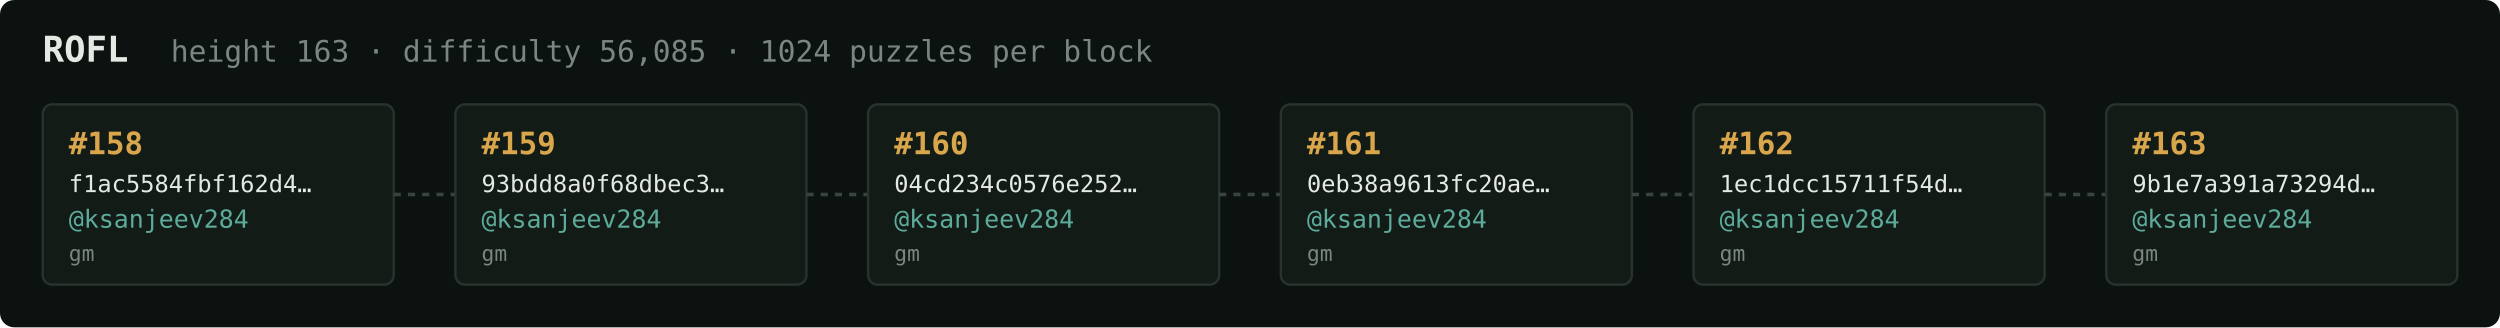
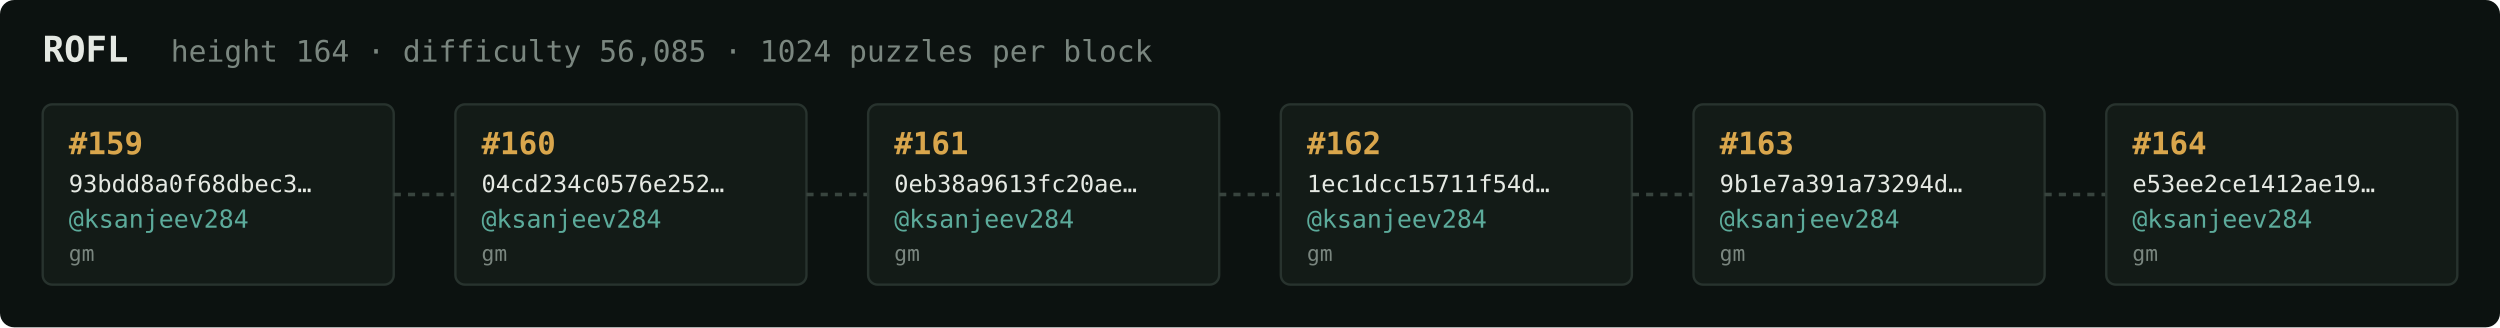
<svg xmlns="http://www.w3.org/2000/svg" width="1054" height="138" viewBox="0 0 1054 138" font-family="ui-monospace,SFMono-Regular,Menlo,monospace">
  <rect fill="#0c1210" width="1054" height="138" rx="6" />
  <text x="18" y="26" fill="#e5e9e3" font-size="15" font-weight="700">ROFL</text>
-   <text x="72" y="26" fill="#7a867f" font-size="12.5">height 163 · difficulty 56,085 · 1024 puzzles per block</text>
+   <text x="72" y="26" fill="#7a867f" font-size="12.5">height 164 · difficulty 56,085 · 1024 puzzles per block</text>
  <rect x="18" y="44" width="148" height="76" rx="4" fill="#131b17" stroke="#28332e" stroke-width="1" />
-   <text x="29" y="65" fill="#d9a64c" font-size="13" font-weight="700">#158</text>
-   <text x="29" y="81" fill="#e5e9e3" font-size="10">f1ac5584fbf162d4…</text>
+   <text x="29" y="65" fill="#d9a64c" font-size="13" font-weight="700">#159</text>
+   <text x="29" y="81" fill="#e5e9e3" font-size="10">93bdd8a0f68dbec3…</text>
  <text x="29" y="96" fill="#5cab9b" font-size="10.5">@ksanjeev284</text>
  <text x="29" y="110" fill="#7a867f" font-size="9">gm</text>
  <line x1="166" y1="82.0" x2="192" y2="82.0" stroke="#38443e" stroke-width="1.5" stroke-dasharray="3 3" />
  <rect x="192" y="44" width="148" height="76" rx="4" fill="#131b17" stroke="#28332e" stroke-width="1" />
-   <text x="203" y="65" fill="#d9a64c" font-size="13" font-weight="700">#159</text>
-   <text x="203" y="81" fill="#e5e9e3" font-size="10">93bdd8a0f68dbec3…</text>
+   <text x="203" y="65" fill="#d9a64c" font-size="13" font-weight="700">#160</text>
+   <text x="203" y="81" fill="#e5e9e3" font-size="10">04cd234c0576e252…</text>
  <text x="203" y="96" fill="#5cab9b" font-size="10.5">@ksanjeev284</text>
  <text x="203" y="110" fill="#7a867f" font-size="9">gm</text>
  <line x1="340" y1="82.0" x2="366" y2="82.0" stroke="#38443e" stroke-width="1.5" stroke-dasharray="3 3" />
  <rect x="366" y="44" width="148" height="76" rx="4" fill="#131b17" stroke="#28332e" stroke-width="1" />
-   <text x="377" y="65" fill="#d9a64c" font-size="13" font-weight="700">#160</text>
-   <text x="377" y="81" fill="#e5e9e3" font-size="10">04cd234c0576e252…</text>
+   <text x="377" y="65" fill="#d9a64c" font-size="13" font-weight="700">#161</text>
+   <text x="377" y="81" fill="#e5e9e3" font-size="10">0eb38a9613fc20ae…</text>
  <text x="377" y="96" fill="#5cab9b" font-size="10.5">@ksanjeev284</text>
  <text x="377" y="110" fill="#7a867f" font-size="9">gm</text>
  <line x1="514" y1="82.0" x2="540" y2="82.0" stroke="#38443e" stroke-width="1.5" stroke-dasharray="3 3" />
  <rect x="540" y="44" width="148" height="76" rx="4" fill="#131b17" stroke="#28332e" stroke-width="1" />
-   <text x="551" y="65" fill="#d9a64c" font-size="13" font-weight="700">#161</text>
-   <text x="551" y="81" fill="#e5e9e3" font-size="10">0eb38a9613fc20ae…</text>
+   <text x="551" y="65" fill="#d9a64c" font-size="13" font-weight="700">#162</text>
+   <text x="551" y="81" fill="#e5e9e3" font-size="10">1ec1dcc15711f54d…</text>
  <text x="551" y="96" fill="#5cab9b" font-size="10.5">@ksanjeev284</text>
  <text x="551" y="110" fill="#7a867f" font-size="9">gm</text>
  <line x1="688" y1="82.0" x2="714" y2="82.0" stroke="#38443e" stroke-width="1.5" stroke-dasharray="3 3" />
  <rect x="714" y="44" width="148" height="76" rx="4" fill="#131b17" stroke="#28332e" stroke-width="1" />
-   <text x="725" y="65" fill="#d9a64c" font-size="13" font-weight="700">#162</text>
-   <text x="725" y="81" fill="#e5e9e3" font-size="10">1ec1dcc15711f54d…</text>
+   <text x="725" y="65" fill="#d9a64c" font-size="13" font-weight="700">#163</text>
+   <text x="725" y="81" fill="#e5e9e3" font-size="10">9b1e7a391a73294d…</text>
  <text x="725" y="96" fill="#5cab9b" font-size="10.5">@ksanjeev284</text>
  <text x="725" y="110" fill="#7a867f" font-size="9">gm</text>
  <line x1="862" y1="82.0" x2="888" y2="82.0" stroke="#38443e" stroke-width="1.5" stroke-dasharray="3 3" />
  <rect x="888" y="44" width="148" height="76" rx="4" fill="#131b17" stroke="#28332e" stroke-width="1" />
-   <text x="899" y="65" fill="#d9a64c" font-size="13" font-weight="700">#163</text>
-   <text x="899" y="81" fill="#e5e9e3" font-size="10">9b1e7a391a73294d…</text>
+   <text x="899" y="65" fill="#d9a64c" font-size="13" font-weight="700">#164</text>
+   <text x="899" y="81" fill="#e5e9e3" font-size="10">e53ee2ce1412ae19…</text>
  <text x="899" y="96" fill="#5cab9b" font-size="10.5">@ksanjeev284</text>
  <text x="899" y="110" fill="#7a867f" font-size="9">gm</text>
</svg>
